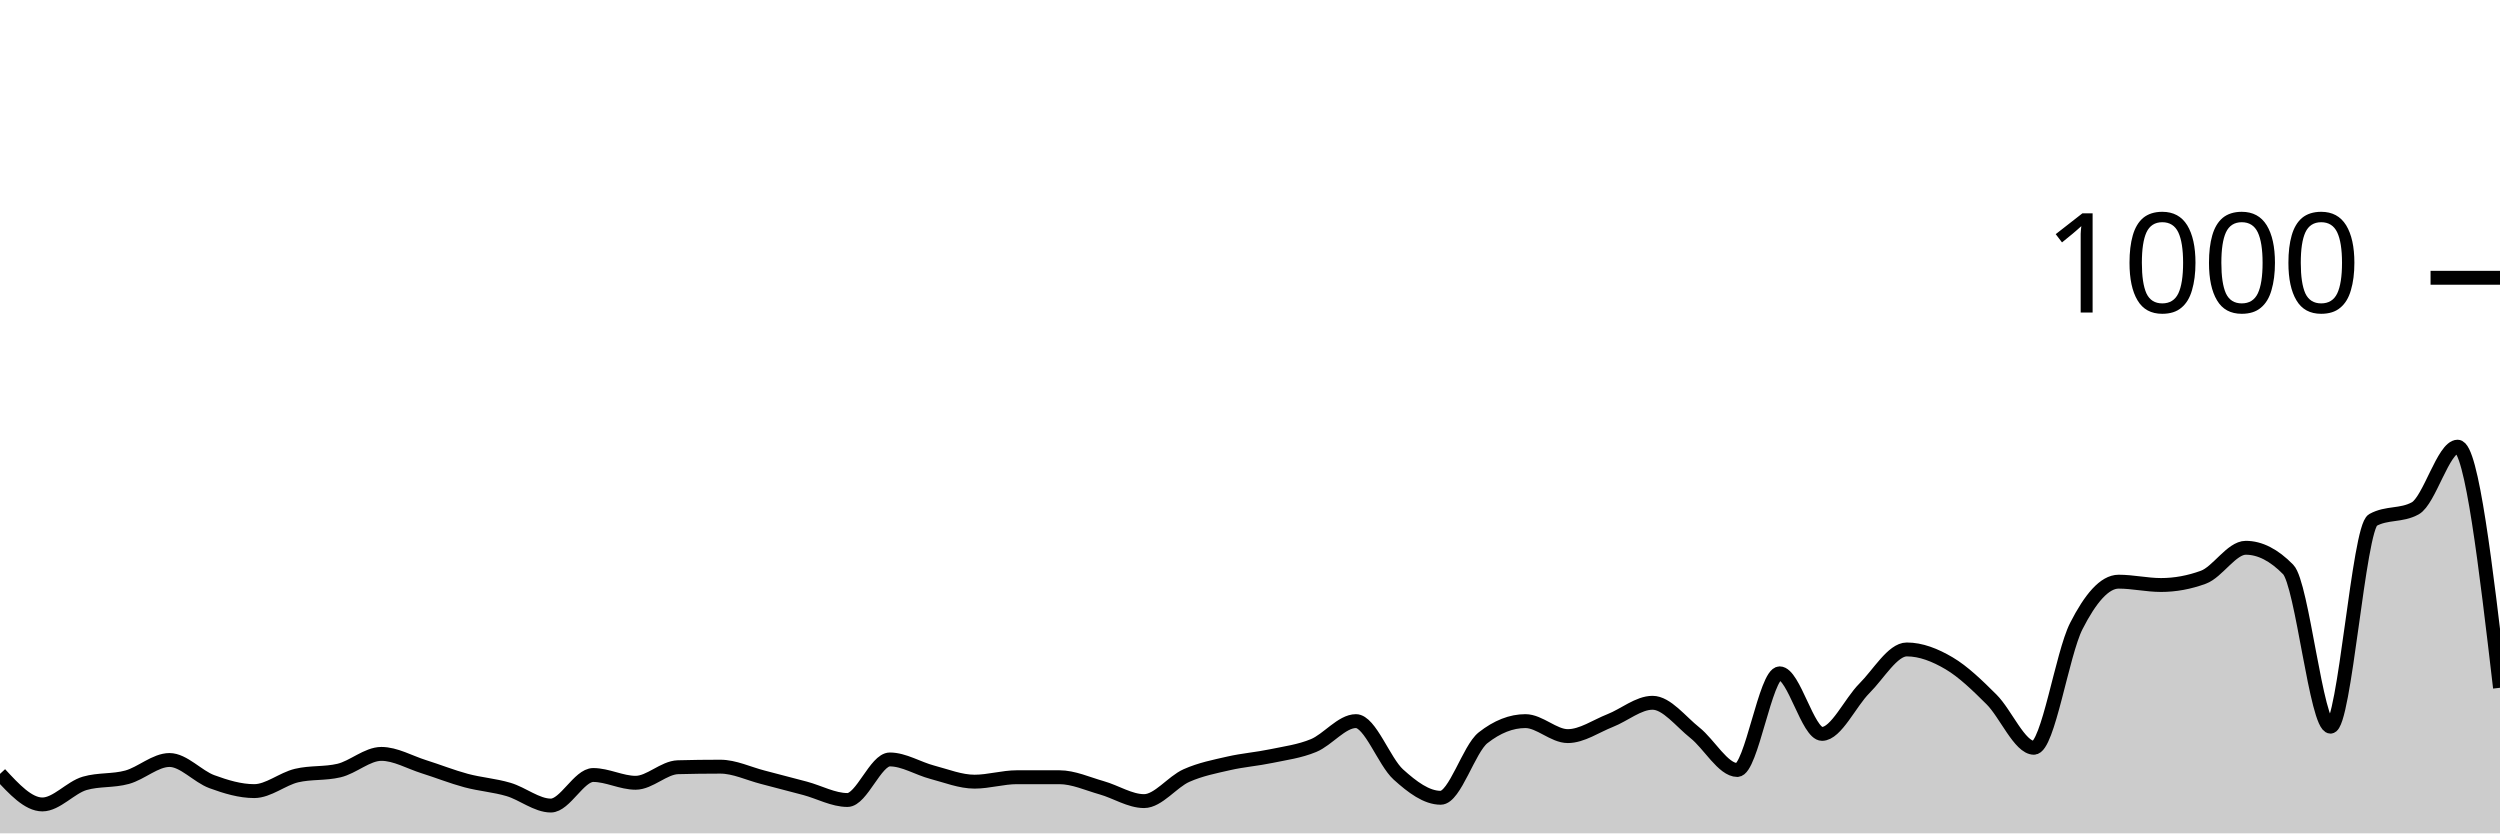
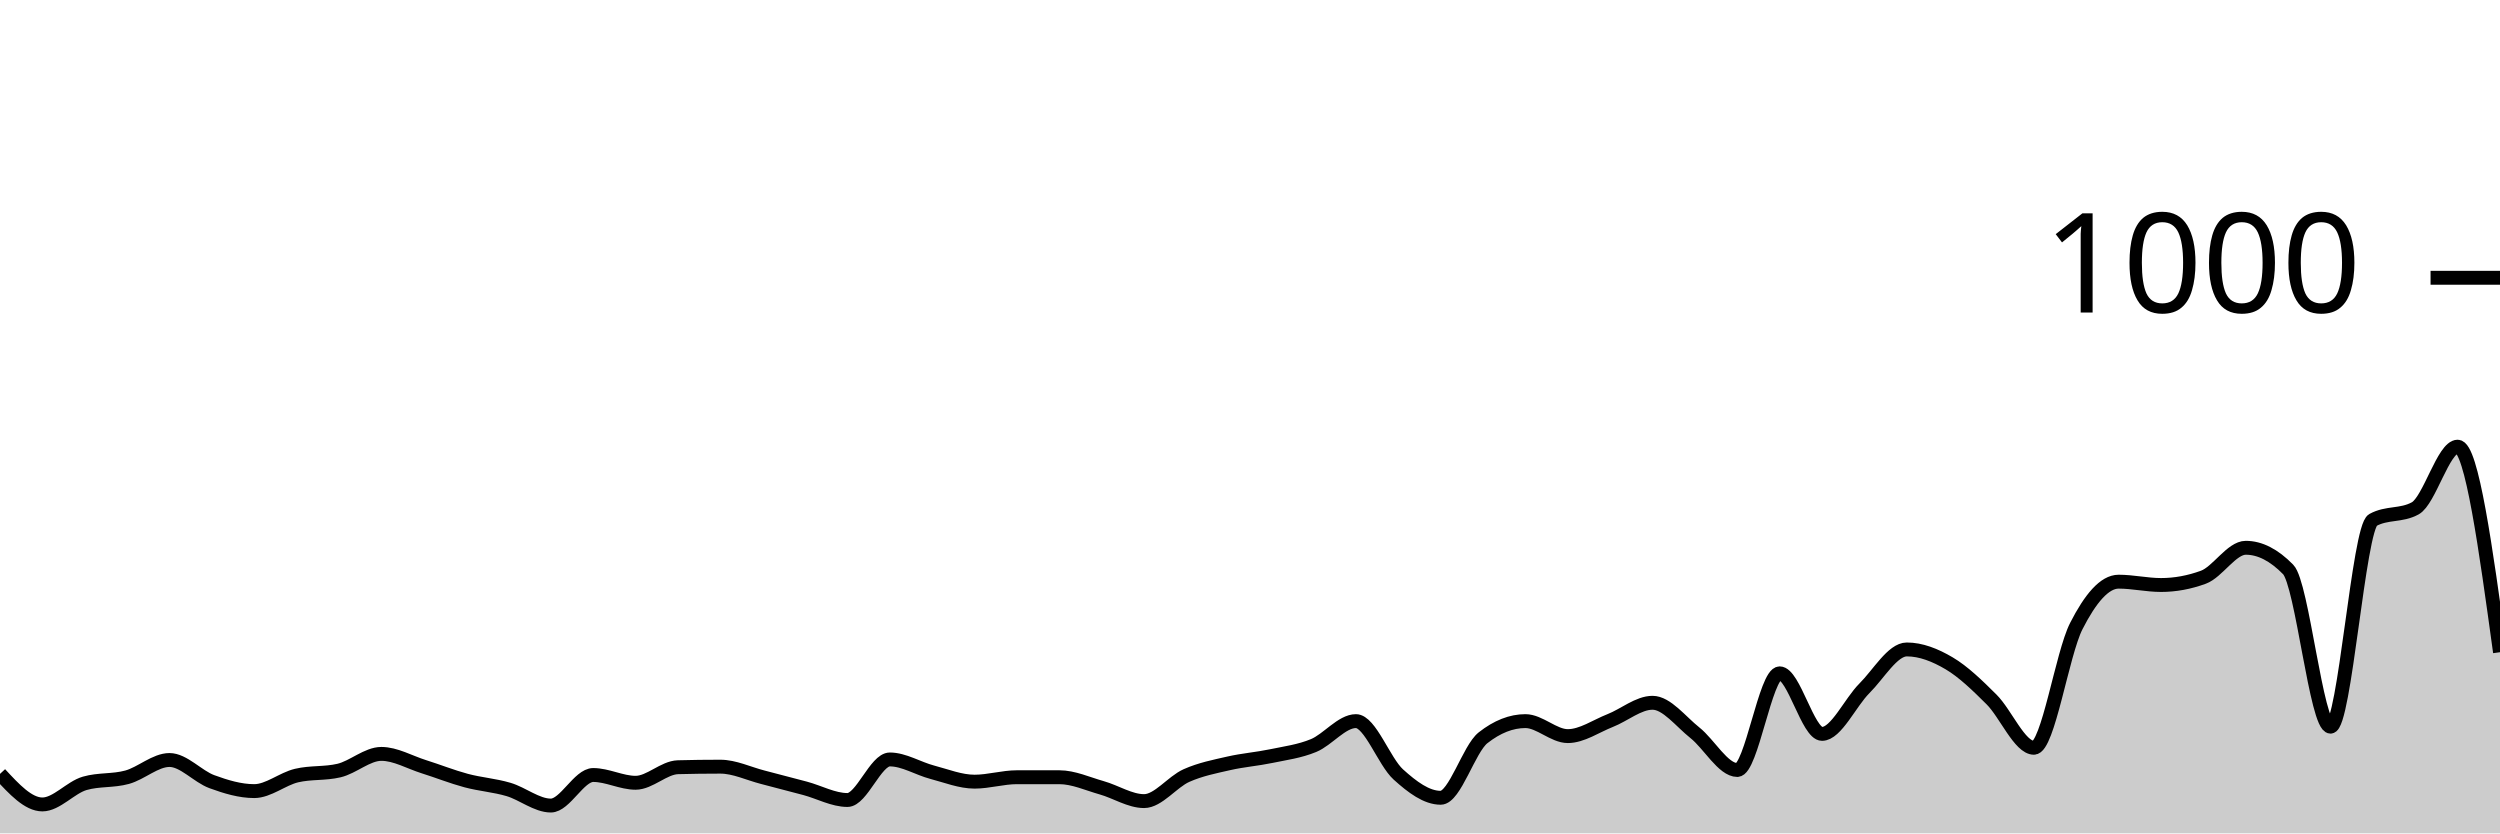
<svg xmlns="http://www.w3.org/2000/svg" viewBox="0 0 180 60">
  <g transform="translate(0,20)">
-     <path class="area" fill="rgba(0, 0, 0, 0.2)" d="M0,35.72C1.017,36.82,2.034,37.92,3.051,37.92C4.068,37.92,5.085,36.693,6.102,36.4C7.119,36.107,8.136,36.24,9.153,35.96C10.169,35.68,11.186,34.72,12.203,34.72C13.22,34.72,14.237,35.907,15.254,36.28C16.271,36.653,17.288,36.96,18.305,36.96C19.322,36.96,20.339,36.08,21.356,35.84C22.373,35.6,23.39,35.72,24.407,35.48C25.424,35.24,26.441,34.28,27.458,34.28C28.475,34.28,29.492,34.88,30.508,35.2C31.525,35.52,32.542,35.927,33.559,36.2C34.576,36.473,35.593,36.54,36.61,36.84C37.627,37.14,38.644,38,39.661,38C40.678,38,41.695,35.8,42.712,35.8C43.729,35.8,44.746,36.36,45.763,36.36C46.78,36.36,47.797,35.267,48.814,35.24C49.831,35.213,50.847,35.2,51.864,35.2C52.881,35.2,53.898,35.7,54.915,35.96C55.932,36.22,56.949,36.487,57.966,36.76C58.983,37.033,60,37.6,61.017,37.6C62.034,37.6,63.051,34.68,64.068,34.68C65.085,34.68,66.102,35.333,67.119,35.6C68.136,35.867,69.153,36.28,70.169,36.28C71.186,36.28,72.203,35.96,73.22,35.96C74.237,35.96,75.254,35.96,76.271,35.96C77.288,35.96,78.305,36.433,79.322,36.72C80.339,37.007,81.356,37.68,82.373,37.68C83.39,37.68,84.407,36.293,85.424,35.84C86.441,35.387,87.458,35.193,88.475,34.96C89.492,34.727,90.508,34.653,91.525,34.44C92.542,34.227,93.559,34.1,94.576,33.68C95.593,33.26,96.61,31.92,97.627,31.92C98.644,31.92,99.661,34.84,100.678,35.76C101.695,36.68,102.712,37.44,103.729,37.44C104.746,37.44,105.763,33.92,106.78,33.12C107.797,32.32,108.814,31.92,109.831,31.92C110.847,31.92,111.864,33,112.881,33C113.898,33,114.915,32.28,115.932,31.88C116.949,31.48,117.966,30.6,118.983,30.6C120,30.6,121.017,31.953,122.034,32.76C123.051,33.567,124.068,35.44,125.085,35.44C126.102,35.44,127.119,28.48,128.136,28.48C129.153,28.48,130.169,32.84,131.186,32.84C132.203,32.84,133.22,30.573,134.237,29.56C135.254,28.547,136.271,26.76,137.288,26.76C138.305,26.76,139.322,27.16,140.339,27.76C141.356,28.36,142.373,29.347,143.39,30.36C144.407,31.373,145.424,33.84,146.441,33.84C147.458,33.84,148.475,27.073,149.492,25.08C150.508,23.087,151.525,21.88,152.542,21.88C153.559,21.88,154.576,22.12,155.593,22.12C156.61,22.12,157.627,21.933,158.644,21.56C159.661,21.187,160.678,19.44,161.695,19.44C162.712,19.44,163.729,19.96,164.746,21C165.763,22.04,166.78,32.32,167.797,32.32C168.814,32.32,169.831,18,170.847,17.44C171.864,16.88,172.881,17.16,173.898,16.6C174.915,16.04,175.932,12.16,176.949,12.16C177.966,12.16,178.983,20.84,180,29.52L180,40C178.983,40,177.966,40,176.949,40C175.932,40,174.915,40,173.898,40C172.881,40,171.864,40,170.847,40C169.831,40,168.814,40,167.797,40C166.78,40,165.763,40,164.746,40C163.729,40,162.712,40,161.695,40C160.678,40,159.661,40,158.644,40C157.627,40,156.61,40,155.593,40C154.576,40,153.559,40,152.542,40C151.525,40,150.508,40,149.492,40C148.475,40,147.458,40,146.441,40C145.424,40,144.407,40,143.39,40C142.373,40,141.356,40,140.339,40C139.322,40,138.305,40,137.288,40C136.271,40,135.254,40,134.237,40C133.22,40,132.203,40,131.186,40C130.169,40,129.153,40,128.136,40C127.119,40,126.102,40,125.085,40C124.068,40,123.051,40,122.034,40C121.017,40,120,40,118.983,40C117.966,40,116.949,40,115.932,40C114.915,40,113.898,40,112.881,40C111.864,40,110.847,40,109.831,40C108.814,40,107.797,40,106.78,40C105.763,40,104.746,40,103.729,40C102.712,40,101.695,40,100.678,40C99.661,40,98.644,40,97.627,40C96.61,40,95.593,40,94.576,40C93.559,40,92.542,40,91.525,40C90.508,40,89.492,40,88.475,40C87.458,40,86.441,40,85.424,40C84.407,40,83.39,40,82.373,40C81.356,40,80.339,40,79.322,40C78.305,40,77.288,40,76.271,40C75.254,40,74.237,40,73.22,40C72.203,40,71.186,40,70.169,40C69.153,40,68.136,40,67.119,40C66.102,40,65.085,40,64.068,40C63.051,40,62.034,40,61.017,40C60,40,58.983,40,57.966,40C56.949,40,55.932,40,54.915,40C53.898,40,52.881,40,51.864,40C50.847,40,49.831,40,48.814,40C47.797,40,46.78,40,45.763,40C44.746,40,43.729,40,42.712,40C41.695,40,40.678,40,39.661,40C38.644,40,37.627,40,36.61,40C35.593,40,34.576,40,33.559,40C32.542,40,31.525,40,30.508,40C29.492,40,28.475,40,27.458,40C26.441,40,25.424,40,24.407,40C23.39,40,22.373,40,21.356,40C20.339,40,19.322,40,18.305,40C17.288,40,16.271,40,15.254,40C14.237,40,13.22,40,12.203,40C11.186,40,10.169,40,9.153,40C8.136,40,7.119,40,6.102,40C5.085,40,4.068,40,3.051,40C2.034,40,1.017,40,0,40Z" />
-     <path class="line" stroke="black" fill="none" d="M0,35.72C1.017,36.82,2.034,37.92,3.051,37.92C4.068,37.92,5.085,36.693,6.102,36.4C7.119,36.107,8.136,36.24,9.153,35.96C10.169,35.68,11.186,34.72,12.203,34.72C13.22,34.72,14.237,35.907,15.254,36.28C16.271,36.653,17.288,36.96,18.305,36.96C19.322,36.96,20.339,36.08,21.356,35.84C22.373,35.6,23.39,35.72,24.407,35.48C25.424,35.24,26.441,34.28,27.458,34.28C28.475,34.28,29.492,34.88,30.508,35.2C31.525,35.52,32.542,35.927,33.559,36.2C34.576,36.473,35.593,36.54,36.61,36.84C37.627,37.14,38.644,38,39.661,38C40.678,38,41.695,35.8,42.712,35.8C43.729,35.8,44.746,36.36,45.763,36.36C46.78,36.36,47.797,35.267,48.814,35.24C49.831,35.213,50.847,35.2,51.864,35.2C52.881,35.2,53.898,35.7,54.915,35.96C55.932,36.22,56.949,36.487,57.966,36.76C58.983,37.033,60,37.6,61.017,37.6C62.034,37.6,63.051,34.68,64.068,34.68C65.085,34.68,66.102,35.333,67.119,35.6C68.136,35.867,69.153,36.28,70.169,36.28C71.186,36.28,72.203,35.96,73.22,35.96C74.237,35.96,75.254,35.96,76.271,35.96C77.288,35.96,78.305,36.433,79.322,36.72C80.339,37.007,81.356,37.68,82.373,37.68C83.39,37.68,84.407,36.293,85.424,35.84C86.441,35.387,87.458,35.193,88.475,34.96C89.492,34.727,90.508,34.653,91.525,34.44C92.542,34.227,93.559,34.1,94.576,33.68C95.593,33.26,96.61,31.92,97.627,31.92C98.644,31.92,99.661,34.84,100.678,35.76C101.695,36.68,102.712,37.44,103.729,37.44C104.746,37.44,105.763,33.92,106.78,33.12C107.797,32.32,108.814,31.92,109.831,31.92C110.847,31.92,111.864,33,112.881,33C113.898,33,114.915,32.28,115.932,31.88C116.949,31.48,117.966,30.6,118.983,30.6C120,30.6,121.017,31.953,122.034,32.76C123.051,33.567,124.068,35.44,125.085,35.44C126.102,35.44,127.119,28.48,128.136,28.48C129.153,28.48,130.169,32.84,131.186,32.84C132.203,32.84,133.22,30.573,134.237,29.56C135.254,28.547,136.271,26.76,137.288,26.76C138.305,26.76,139.322,27.16,140.339,27.76C141.356,28.36,142.373,29.347,143.39,30.36C144.407,31.373,145.424,33.84,146.441,33.84C147.458,33.84,148.475,27.073,149.492,25.08C150.508,23.087,151.525,21.88,152.542,21.88C153.559,21.88,154.576,22.12,155.593,22.12C156.61,22.12,157.627,21.933,158.644,21.56C159.661,21.187,160.678,19.44,161.695,19.44C162.712,19.44,163.729,19.96,164.746,21C165.763,22.04,166.78,32.32,167.797,32.32C168.814,32.32,169.831,18,170.847,17.44C171.864,16.88,172.881,17.16,173.898,16.6C174.915,16.04,175.932,12.16,176.949,12.16C177.966,12.16,178.983,20.84,180,29.52" />
+     <path class="area" fill="rgba(0, 0, 0, 0.2)" d="M0,35.72C1.017,36.82,2.034,37.92,3.051,37.92C4.068,37.92,5.085,36.693,6.102,36.4C7.119,36.107,8.136,36.24,9.153,35.96C10.169,35.68,11.186,34.72,12.203,34.72C13.22,34.72,14.237,35.907,15.254,36.28C16.271,36.653,17.288,36.96,18.305,36.96C19.322,36.96,20.339,36.08,21.356,35.84C22.373,35.6,23.39,35.72,24.407,35.48C25.424,35.24,26.441,34.28,27.458,34.28C28.475,34.28,29.492,34.88,30.508,35.2C31.525,35.52,32.542,35.927,33.559,36.2C34.576,36.473,35.593,36.54,36.61,36.84C37.627,37.14,38.644,38,39.661,38C40.678,38,41.695,35.8,42.712,35.8C43.729,35.8,44.746,36.36,45.763,36.36C46.78,36.36,47.797,35.267,48.814,35.24C49.831,35.213,50.847,35.2,51.864,35.2C52.881,35.2,53.898,35.7,54.915,35.96C55.932,36.22,56.949,36.487,57.966,36.76C58.983,37.033,60,37.6,61.017,37.6C62.034,37.6,63.051,34.68,64.068,34.68C65.085,34.68,66.102,35.333,67.119,35.6C68.136,35.867,69.153,36.28,70.169,36.28C71.186,36.28,72.203,35.96,73.22,35.96C74.237,35.96,75.254,35.96,76.271,35.96C77.288,35.96,78.305,36.433,79.322,36.72C80.339,37.007,81.356,37.68,82.373,37.68C83.39,37.68,84.407,36.293,85.424,35.84C86.441,35.387,87.458,35.193,88.475,34.96C89.492,34.727,90.508,34.653,91.525,34.44C92.542,34.227,93.559,34.1,94.576,33.68C95.593,33.26,96.61,31.92,97.627,31.92C98.644,31.92,99.661,34.84,100.678,35.76C101.695,36.68,102.712,37.44,103.729,37.44C104.746,37.44,105.763,33.92,106.78,33.12C107.797,32.32,108.814,31.92,109.831,31.92C110.847,31.92,111.864,33,112.881,33C113.898,33,114.915,32.28,115.932,31.88C116.949,31.48,117.966,30.6,118.983,30.6C120,30.6,121.017,31.953,122.034,32.76C123.051,33.567,124.068,35.44,125.085,35.44C126.102,35.44,127.119,28.48,128.136,28.48C129.153,28.48,130.169,32.84,131.186,32.84C132.203,32.84,133.22,30.573,134.237,29.56C135.254,28.547,136.271,26.76,137.288,26.76C138.305,26.76,139.322,27.16,140.339,27.76C141.356,28.36,142.373,29.347,143.39,30.36C144.407,31.373,145.424,33.84,146.441,33.84C147.458,33.84,148.475,27.073,149.492,25.08C150.508,23.087,151.525,21.88,152.542,21.88C153.559,21.88,154.576,22.12,155.593,22.12C156.61,22.12,157.627,21.933,158.644,21.56C159.661,21.187,160.678,19.44,161.695,19.44C162.712,19.44,163.729,19.96,164.746,21C165.763,22.04,166.78,32.32,167.797,32.32C168.814,32.32,169.831,18,170.847,17.44C171.864,16.88,172.881,17.16,173.898,16.6C174.915,16.04,175.932,12.16,176.949,12.16C177.966,12.16,178.983,19.56,180,26.96L180,40C178.983,40,177.966,40,176.949,40C175.932,40,174.915,40,173.898,40C172.881,40,171.864,40,170.847,40C169.831,40,168.814,40,167.797,40C166.78,40,165.763,40,164.746,40C163.729,40,162.712,40,161.695,40C160.678,40,159.661,40,158.644,40C157.627,40,156.61,40,155.593,40C154.576,40,153.559,40,152.542,40C151.525,40,150.508,40,149.492,40C148.475,40,147.458,40,146.441,40C145.424,40,144.407,40,143.39,40C142.373,40,141.356,40,140.339,40C139.322,40,138.305,40,137.288,40C136.271,40,135.254,40,134.237,40C133.22,40,132.203,40,131.186,40C130.169,40,129.153,40,128.136,40C127.119,40,126.102,40,125.085,40C124.068,40,123.051,40,122.034,40C121.017,40,120,40,118.983,40C117.966,40,116.949,40,115.932,40C114.915,40,113.898,40,112.881,40C111.864,40,110.847,40,109.831,40C108.814,40,107.797,40,106.78,40C105.763,40,104.746,40,103.729,40C102.712,40,101.695,40,100.678,40C99.661,40,98.644,40,97.627,40C96.61,40,95.593,40,94.576,40C93.559,40,92.542,40,91.525,40C90.508,40,89.492,40,88.475,40C87.458,40,86.441,40,85.424,40C84.407,40,83.39,40,82.373,40C81.356,40,80.339,40,79.322,40C78.305,40,77.288,40,76.271,40C75.254,40,74.237,40,73.22,40C72.203,40,71.186,40,70.169,40C69.153,40,68.136,40,67.119,40C66.102,40,65.085,40,64.068,40C63.051,40,62.034,40,61.017,40C60,40,58.983,40,57.966,40C56.949,40,55.932,40,54.915,40C53.898,40,52.881,40,51.864,40C50.847,40,49.831,40,48.814,40C47.797,40,46.78,40,45.763,40C44.746,40,43.729,40,42.712,40C41.695,40,40.678,40,39.661,40C38.644,40,37.627,40,36.61,40C35.593,40,34.576,40,33.559,40C32.542,40,31.525,40,30.508,40C29.492,40,28.475,40,27.458,40C26.441,40,25.424,40,24.407,40C23.39,40,22.373,40,21.356,40C20.339,40,19.322,40,18.305,40C17.288,40,16.271,40,15.254,40C14.237,40,13.22,40,12.203,40C11.186,40,10.169,40,9.153,40C8.136,40,7.119,40,6.102,40C5.085,40,4.068,40,3.051,40C2.034,40,1.017,40,0,40Z" />
+     <path class="line" stroke="black" fill="none" d="M0,35.72C1.017,36.82,2.034,37.92,3.051,37.92C4.068,37.92,5.085,36.693,6.102,36.4C7.119,36.107,8.136,36.24,9.153,35.96C10.169,35.68,11.186,34.72,12.203,34.72C13.22,34.72,14.237,35.907,15.254,36.28C16.271,36.653,17.288,36.96,18.305,36.96C19.322,36.96,20.339,36.08,21.356,35.84C22.373,35.6,23.39,35.72,24.407,35.48C25.424,35.24,26.441,34.28,27.458,34.28C28.475,34.28,29.492,34.88,30.508,35.2C31.525,35.52,32.542,35.927,33.559,36.2C34.576,36.473,35.593,36.54,36.61,36.84C37.627,37.14,38.644,38,39.661,38C40.678,38,41.695,35.8,42.712,35.8C43.729,35.8,44.746,36.36,45.763,36.36C46.78,36.36,47.797,35.267,48.814,35.24C49.831,35.213,50.847,35.2,51.864,35.2C52.881,35.2,53.898,35.7,54.915,35.96C55.932,36.22,56.949,36.487,57.966,36.76C58.983,37.033,60,37.6,61.017,37.6C62.034,37.6,63.051,34.68,64.068,34.68C65.085,34.68,66.102,35.333,67.119,35.6C68.136,35.867,69.153,36.28,70.169,36.28C71.186,36.28,72.203,35.96,73.22,35.96C74.237,35.96,75.254,35.96,76.271,35.96C77.288,35.96,78.305,36.433,79.322,36.72C80.339,37.007,81.356,37.68,82.373,37.68C83.39,37.68,84.407,36.293,85.424,35.84C86.441,35.387,87.458,35.193,88.475,34.96C89.492,34.727,90.508,34.653,91.525,34.44C92.542,34.227,93.559,34.1,94.576,33.68C95.593,33.26,96.61,31.92,97.627,31.92C98.644,31.92,99.661,34.84,100.678,35.76C101.695,36.68,102.712,37.44,103.729,37.44C104.746,37.44,105.763,33.92,106.78,33.12C107.797,32.32,108.814,31.92,109.831,31.92C110.847,31.92,111.864,33,112.881,33C113.898,33,114.915,32.28,115.932,31.88C116.949,31.48,117.966,30.6,118.983,30.6C120,30.6,121.017,31.953,122.034,32.76C123.051,33.567,124.068,35.44,125.085,35.44C126.102,35.44,127.119,28.48,128.136,28.48C129.153,28.48,130.169,32.84,131.186,32.84C132.203,32.84,133.22,30.573,134.237,29.56C135.254,28.547,136.271,26.76,137.288,26.76C138.305,26.76,139.322,27.16,140.339,27.76C141.356,28.36,142.373,29.347,143.39,30.36C144.407,31.373,145.424,33.84,146.441,33.84C147.458,33.84,148.475,27.073,149.492,25.08C150.508,23.087,151.525,21.88,152.542,21.88C153.559,21.88,154.576,22.12,155.593,22.12C156.61,22.12,157.627,21.933,158.644,21.56C159.661,21.187,160.678,19.44,161.695,19.44C162.712,19.44,163.729,19.96,164.746,21C165.763,22.04,166.78,32.32,167.797,32.32C168.814,32.32,169.831,18,170.847,17.44C171.864,16.88,172.881,17.16,173.898,16.6C174.915,16.04,175.932,12.16,176.949,12.16C177.966,12.16,178.983,19.56,180,26.96" />
    <path class="axis-ceiling" stroke-width="1" stroke="black" fill="none" d="M175,0L180,0" />
    <text class="axis-ceiling-label" font-family="sans-serif" text-anchor="end" font-size="10px" x="170" y="2.5">1000</text>
  </g>
</svg>
